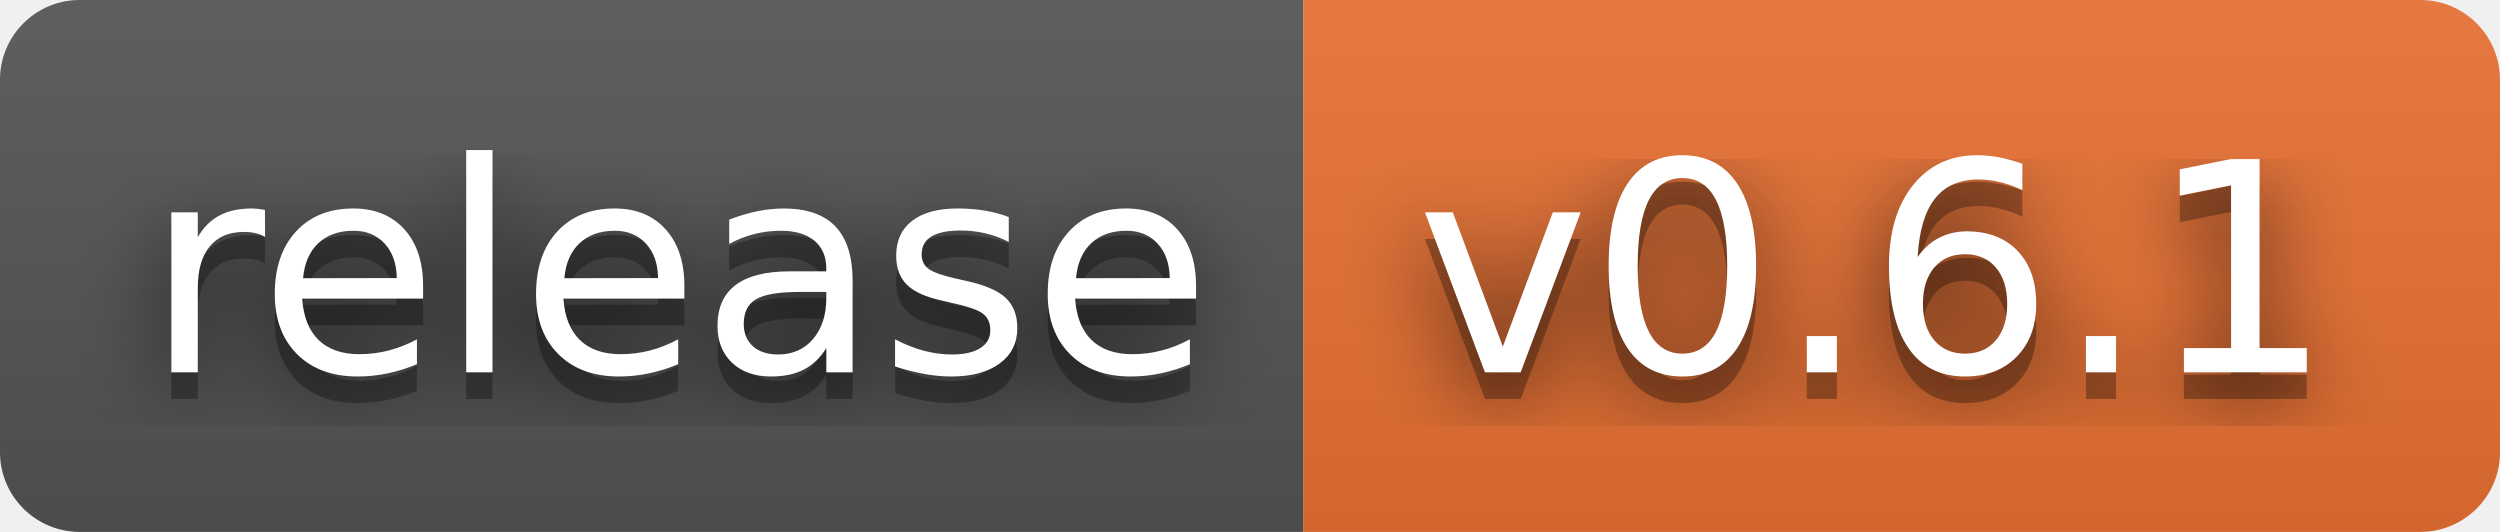
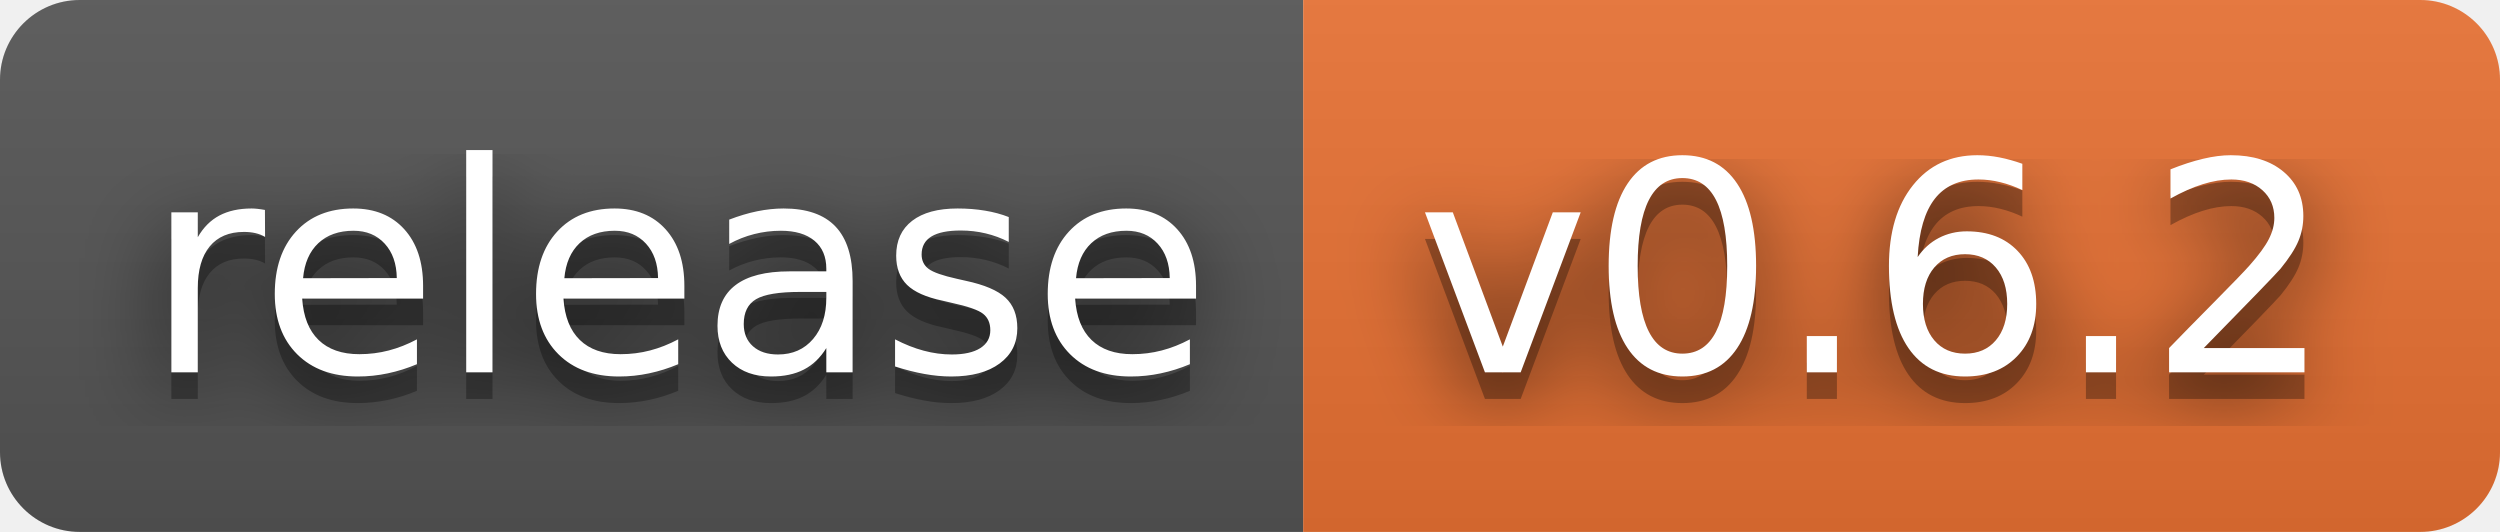
- <svg xmlns="http://www.w3.org/2000/svg" width="94" height="20" role="img" aria-label="release: v0.6.1">
+ <svg xmlns="http://www.w3.org/2000/svg" width="94" height="20" role="img" aria-label="release: v0.6.2">
  <filter id="blur">
    <feGaussianBlur stdDeviation="16" />
  </filter>
  <linearGradient id="s" x2="0" y2="100%">
    <stop offset="0" stop-color="#bbb" stop-opacity=".1" />
    <stop offset="1" stop-opacity=".1" />
  </linearGradient>
  <clipPath id="r">
    <rect width="94" height="20" rx="3" />
  </clipPath>
  <g clip-path="url(#r)">
    <rect width="49" height="20" fill="#555" />
    <rect x="49" width="45" height="20" fill="#ea7233" />
    <rect width="94" height="20" fill="url(#s)" />
  </g>
  <g fill="#fff" text-anchor="middle" font-family="Verdana,Geneva,DejaVu Sans,sans-serif" text-rendering="geometricPrecision" font-size="110">
    <g transform="scale(.1)">
      <g aria-hidden="true" fill="#010101">
        <text x="255" y="150" fill-opacity=".8" filter="url(#blur)" textLength="390">release</text>
        <text x="255" y="150" fill-opacity=".3" textLength="390">release</text>
      </g>
      <text x="255" y="140" textLength="390">release</text>
    </g>
    <g transform="scale(.1)">
      <g aria-hidden="true" fill="#010101">
-         <text x="705" y="150" fill-opacity=".8" filter="url(#blur)" textLength="350">v0.6.1</text>
-         <text x="705" y="150" fill-opacity=".3" textLength="350">v0.6.1</text>
+         <text x="705" y="150" fill-opacity=".8" filter="url(#blur)" textLength="350">v0.6.2</text>
+         <text x="705" y="150" fill-opacity=".3" textLength="350">v0.6.2</text>
      </g>
-       <text x="705" y="140" textLength="350">v0.6.1</text>
+       <text x="705" y="140" textLength="350">v0.6.2</text>
    </g>
  </g>
</svg>
